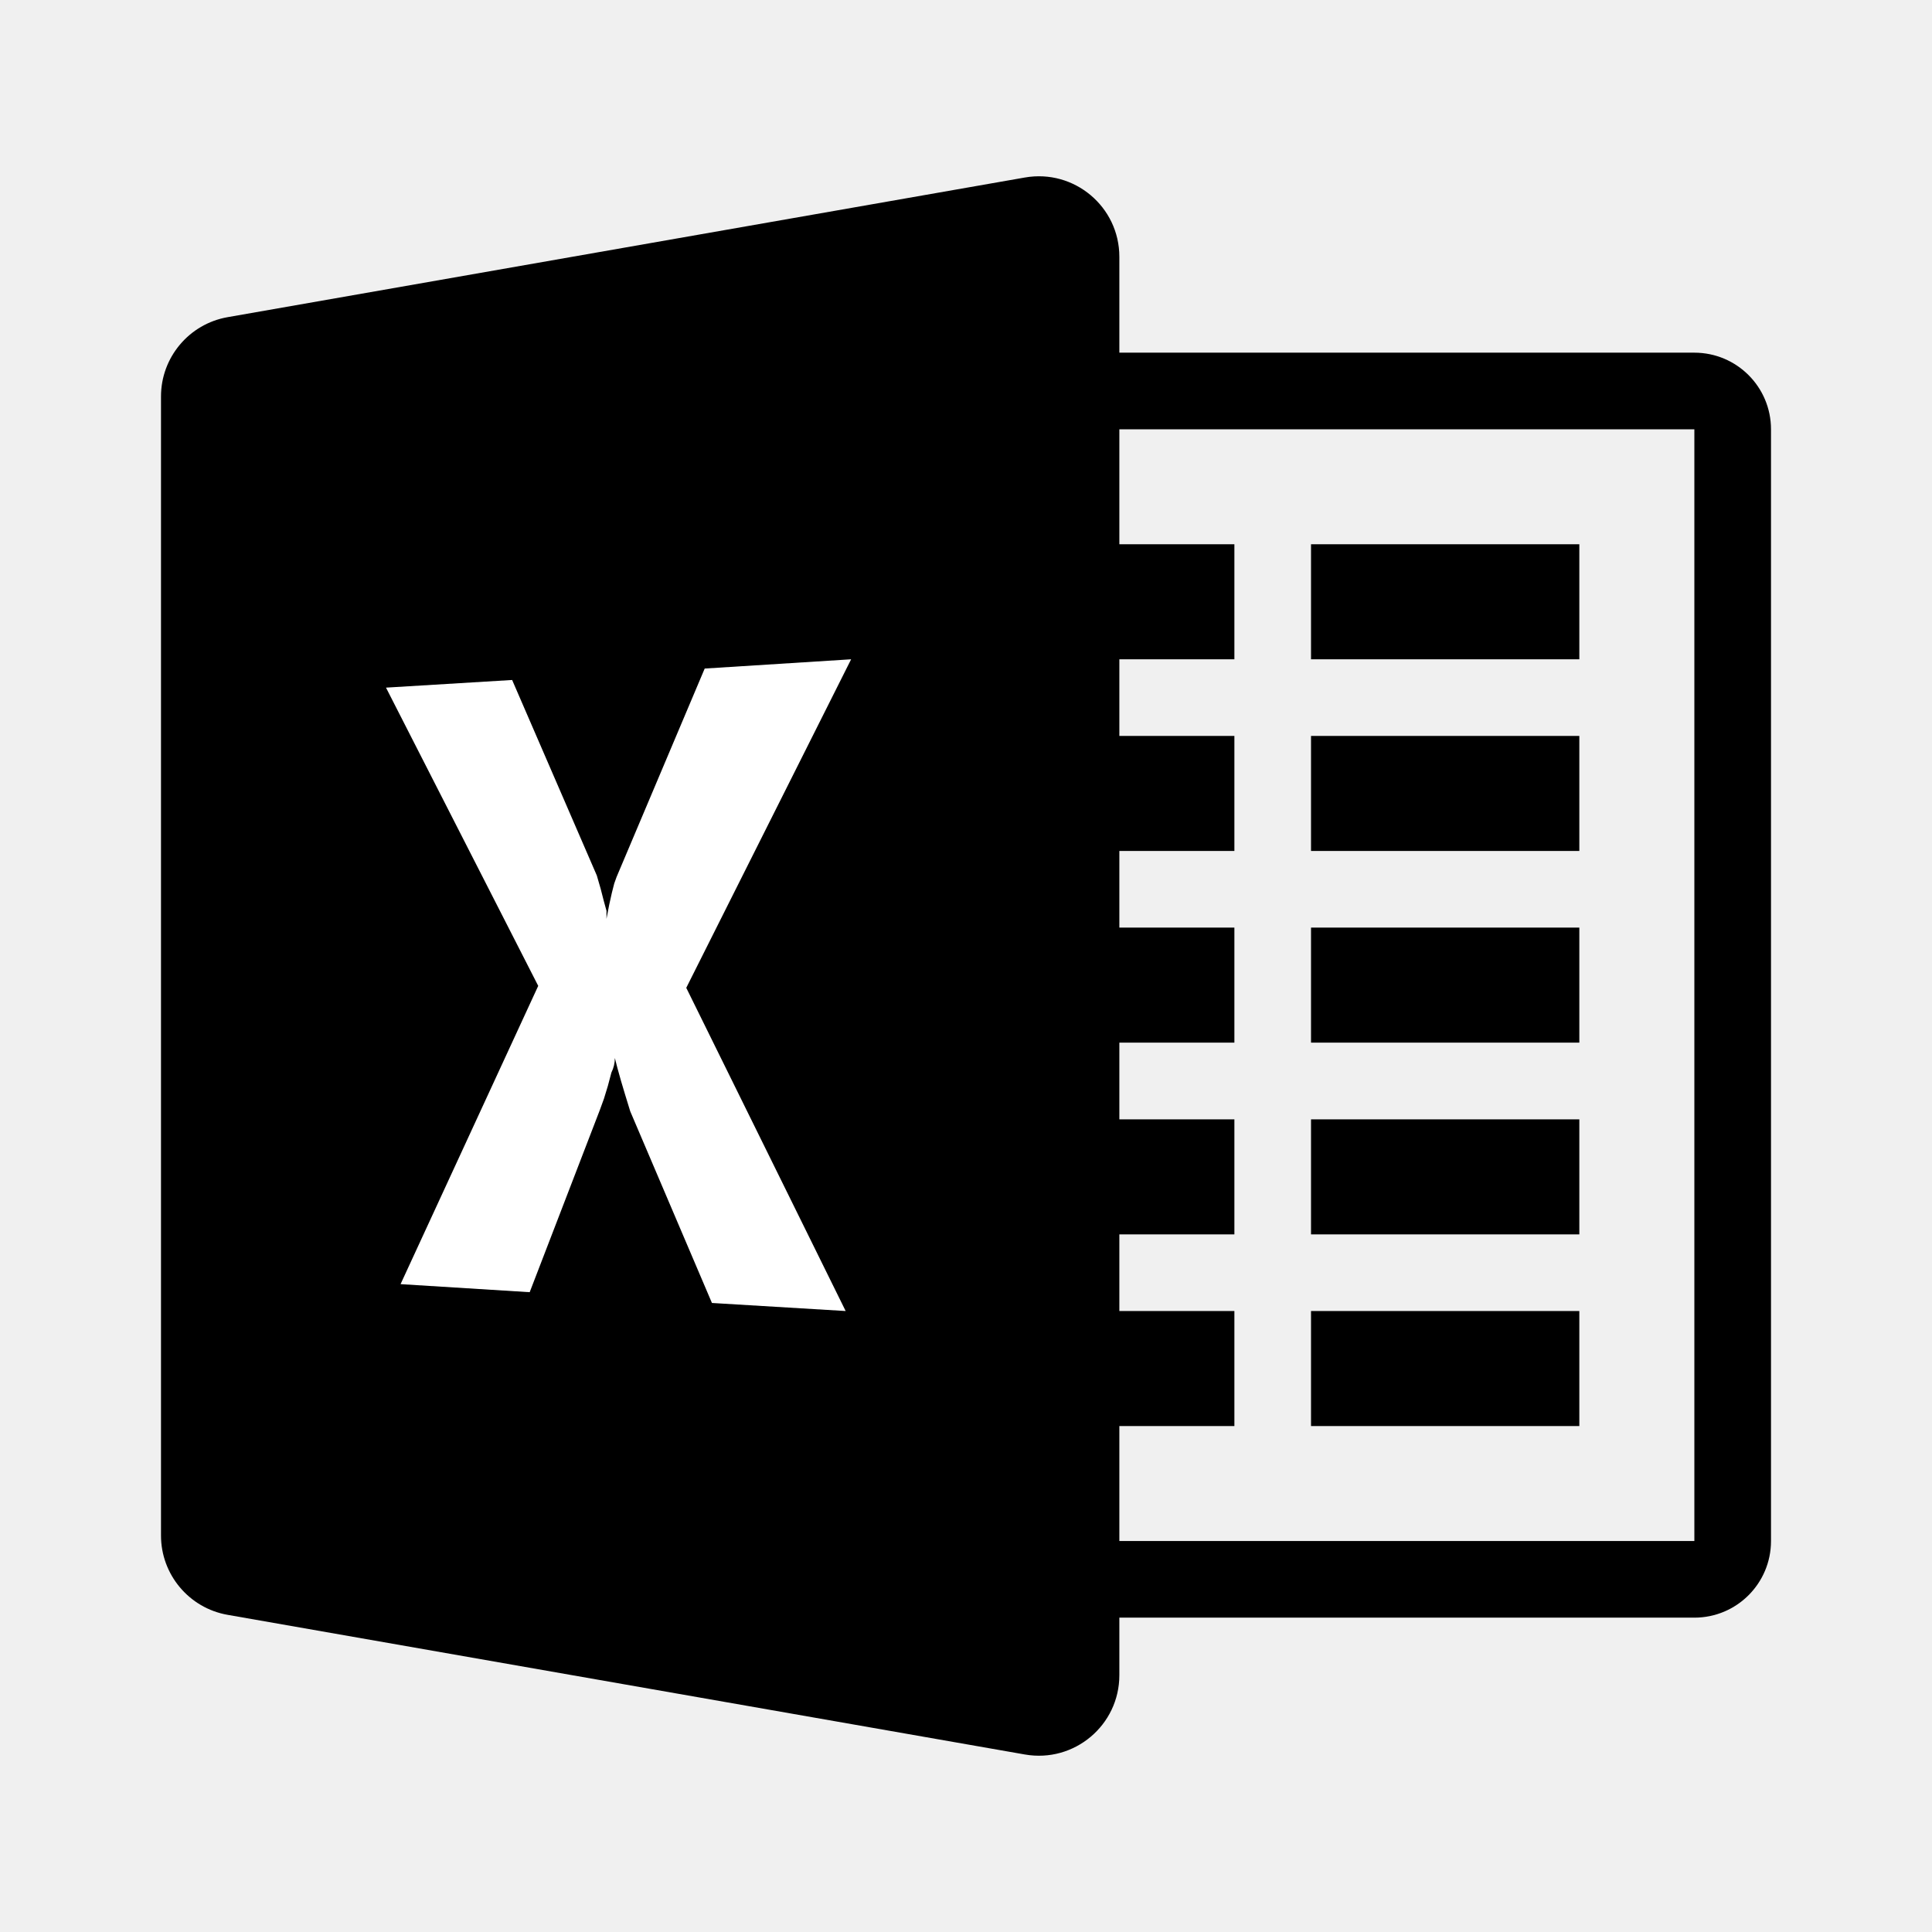
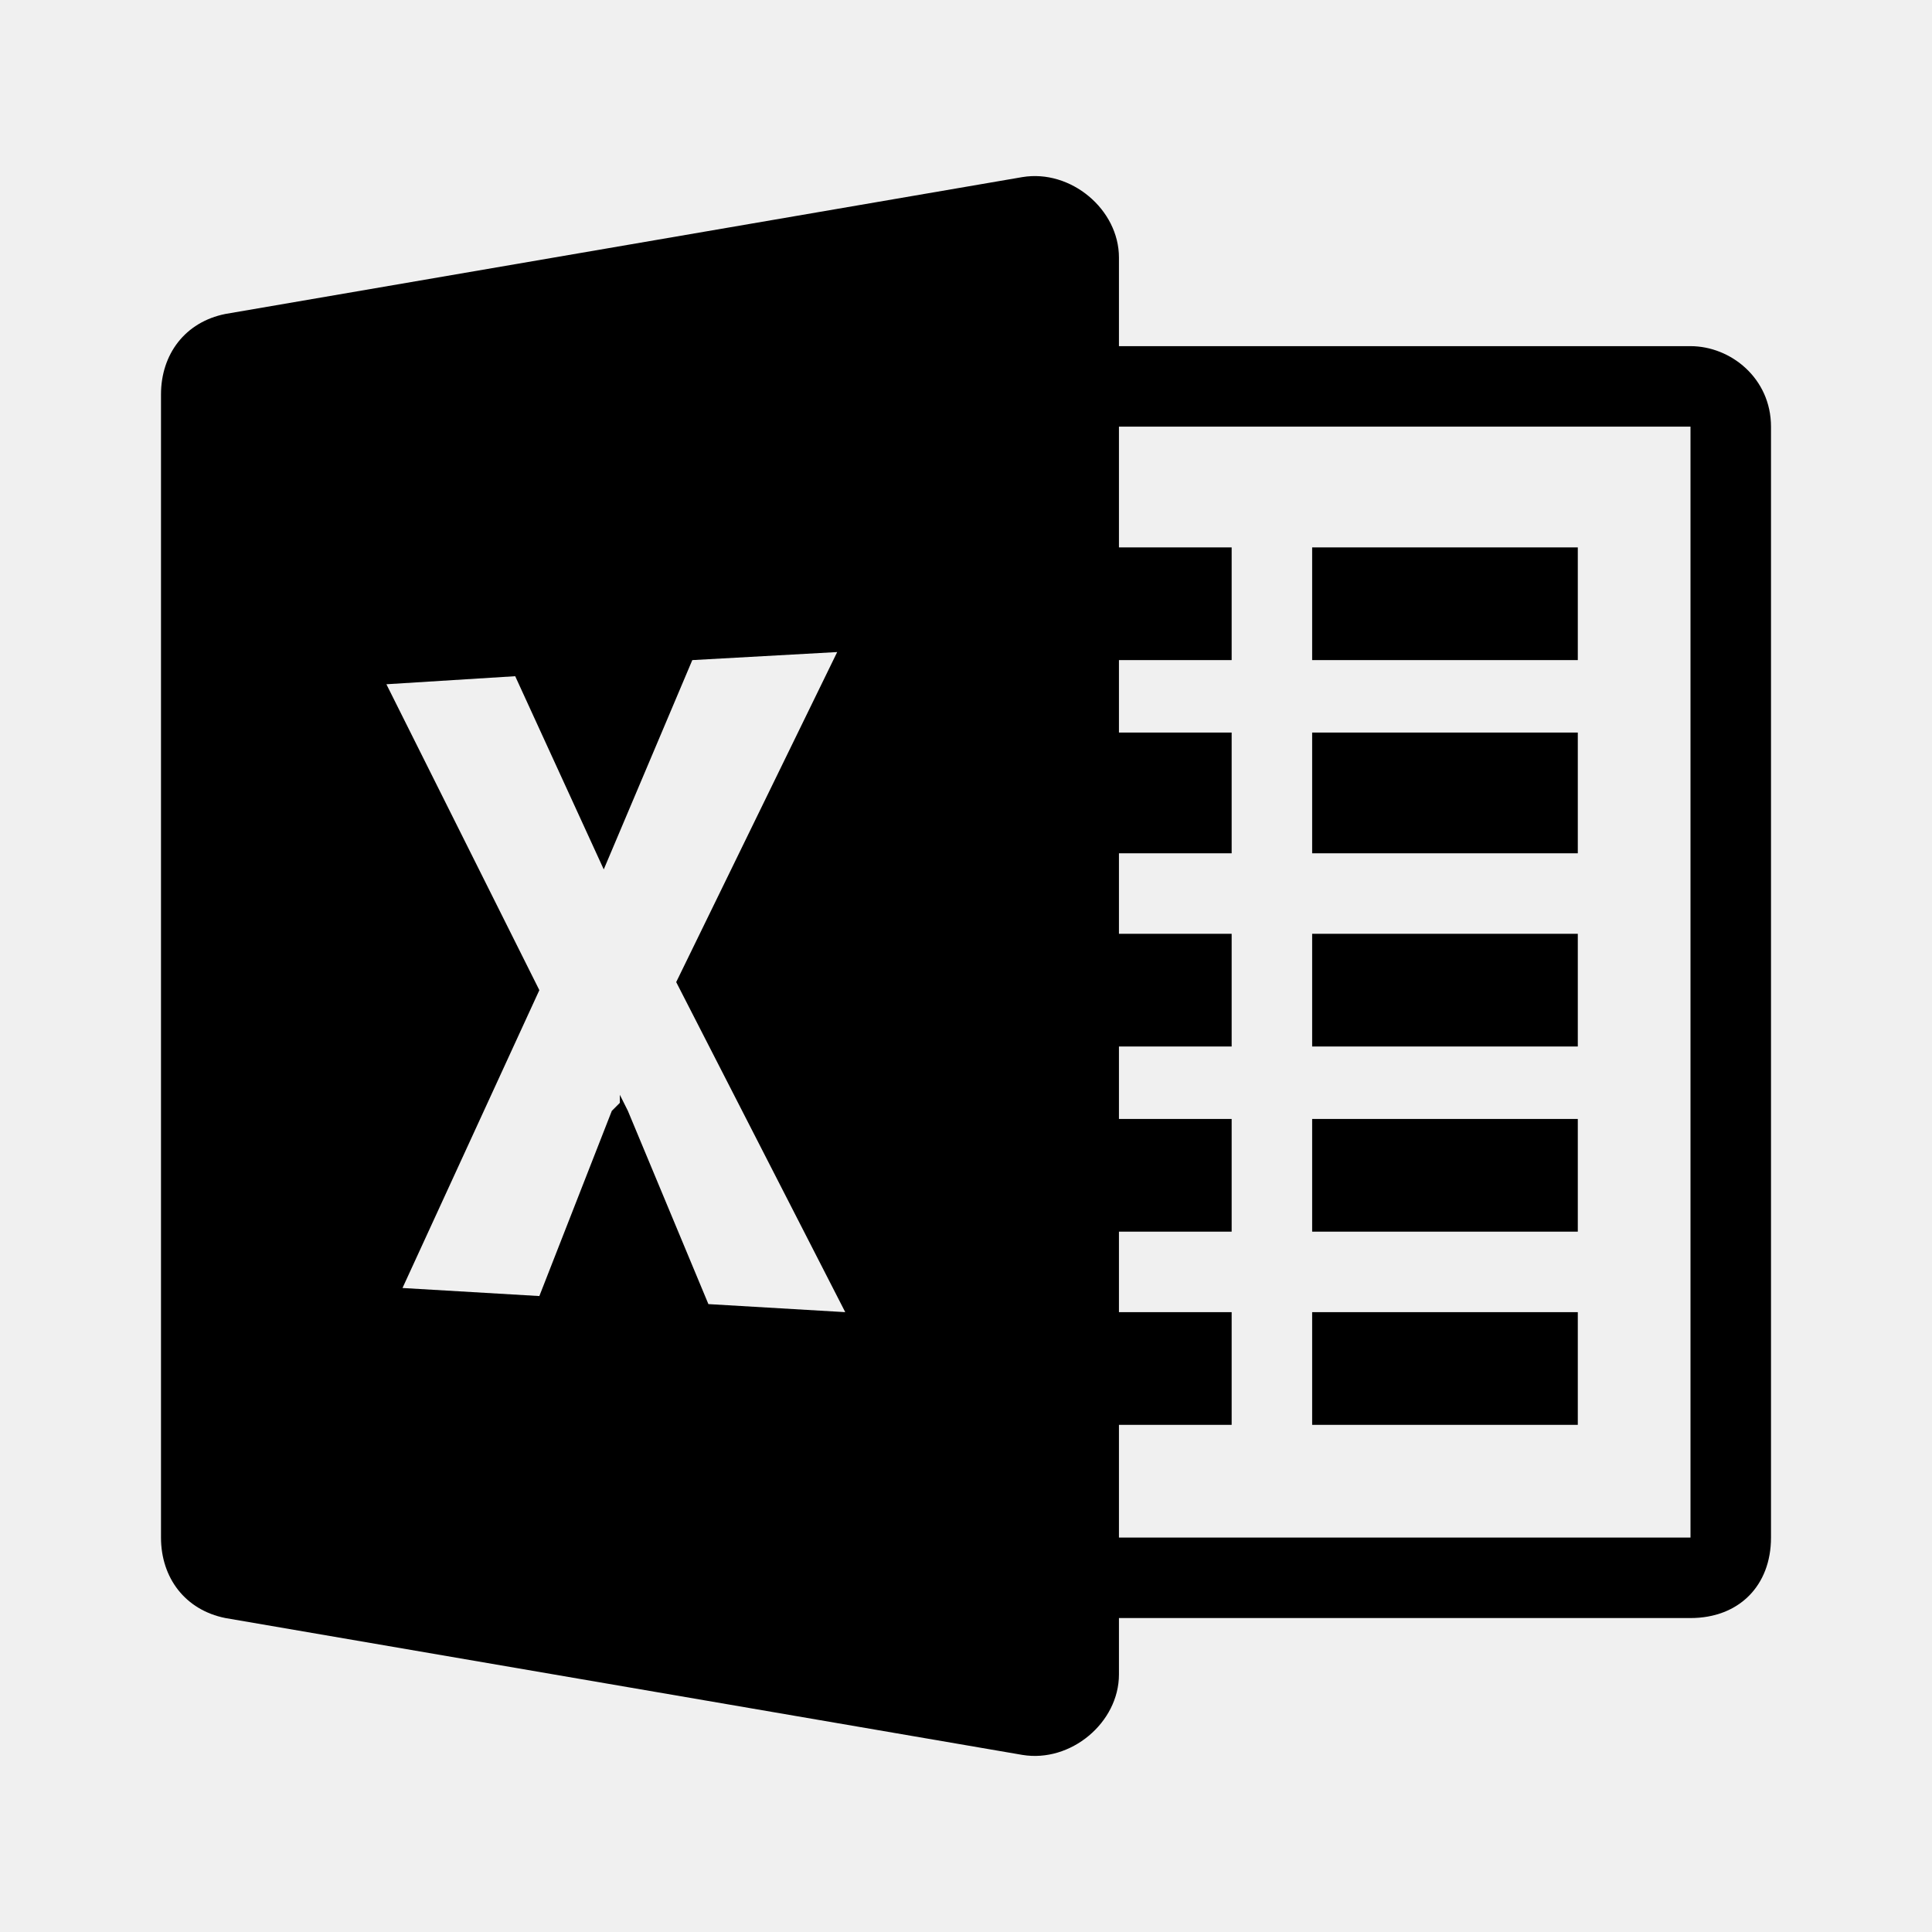
<svg xmlns="http://www.w3.org/2000/svg" version="1.1" id="Layer_1" x="0px" y="0px" viewBox="0 0 24 24" style="enable-background:new 0 0 24 24;" xml:space="preserve">
-   <path d="M21.048 19.143V5.333H12V19.143H21.048ZM21.048 20.095H12C11.474 20.095 11.048 19.669 11.048 19.143V5.333C11.048 4.807 11.474 4.381 12 4.381H21.048C21.574 4.381 22 4.807 22 5.333V19.143C22 19.669 21.574 20.095 21.048 20.095Z" fill="black" />
-   <path d="M19.619 17.715H16.286V16.286H19.619V17.715Z" fill="black" />
-   <path d="M19.619 15.334H16.286V13.905H19.619V15.334Z" fill="black" />
-   <path d="M19.619 12.952H16.286V11.523H19.619V12.952Z" fill="black" />
-   <path d="M19.619 10.571H16.286V9.142H19.619V10.571Z" fill="black" />
-   <path d="M19.619 8.19H16.286V6.761H19.619V8.19Z" fill="black" />
-   <path d="M15.334 17.715H12V16.286H15.334V17.715Z" fill="black" />
-   <path d="M15.334 15.334H12V13.905H15.334V15.334Z" fill="black" />
-   <path d="M15.334 12.952H12V11.523H15.334V12.952Z" fill="black" />
-   <path d="M15.334 10.571H12V9.142H15.334V10.571Z" fill="black" />
-   <path d="M15.334 8.19H12V6.761H15.334V8.19Z" fill="black" />
-   <path fill-rule="evenodd" clip-rule="evenodd" d="M13.905 20.81C13.905 21.431 13.345 21.902 12.732 21.795L2.827 20.06C2.349 19.976 2 19.56 2 19.075V4.925C2 4.44 2.349 4.024 2.827 3.94L12.732 2.205C13.345 2.098 13.905 2.569 13.905 3.19V20.81Z" fill="black" />
-   <path d="M10.505 16.286L8.844 16.186L7.829 13.805L7.763 13.59L7.715 13.429L7.671 13.272L7.638 13.143C7.638 13.207 7.623 13.267 7.595 13.324L7.551 13.49L7.503 13.647L7.451 13.79L6.58 16.052L4.976 15.952L6.686 12.247L4.795 8.542L6.362 8.447L7.414 10.876L7.462 11.042L7.5 11.19L7.534 11.314V11.414L7.568 11.238L7.601 11.09L7.63 10.976L7.659 10.895L8.754 8.305L10.573 8.19L8.525 12.271L10.505 16.286Z" fill="white" />
+   <g id="Layer_2_1_">
+ </g>
+   <path d="M21,19.1V5.3h-9v13.8H21z M21,20.1h-9c-0.5,0-1-0.4-1-1V5.3c0-0.5,0.4-1,1-1h9c0.5,0,1,0.4,1,1v13.8  C22,19.7,21.6,20.1,21,20.1z" />
+   <path d="M19.6,17.7h-3.3v-1.4h3.3V17.7z" />
+   <path d="M19.6,15.3h-3.3v-1.4h3.3V15.3z" />
+   <path d="M19.6,13h-3.3v-1.4h3.3V13z" />
+   <path d="M19.6,10.6l-3.3,0l0-1.5l3.3,0L19.6,10.6z" />
+   <path d="M19.6,8.2h-3.3V6.8h3.3V8.2z" />
+   <path d="M15.3,17.7H12v-1.4h3.3V17.7z" />
+   <path d="M15.3,15.3H12v-1.4h3.3V15.3z" />
+   <path d="M15.3,13H12v-1.4h3.3V13z" />
+   <path d="M15.3,10.6H12V9.1h3.3V10.6z" />
+   <path d="M15.3,8.2H12V6.8h3.3V8.2z" />
+   <path d="M12.7,2.2L2.8,3.9C2.3,4,2,4.4,2,4.9v14.2c0,0.5,0.3,0.9,0.8,1l9.9,1.7c0.6,0.1,1.2-0.4,1.2-1V3.2  C13.9,2.6,13.3,2.1,12.7,2.2z M8.8,16.2l-1-2.4l-0.1-0.2v0.1l-0.1,0.1l-0.9,2.3L5,16l1.7-3.7L4.8,8.5l1.6-0.1l1.1,2.4l1.1-2.6  l1.8-0.1l-2,4.1l2.1,4.1L8.8,16.2z" />
</svg>
